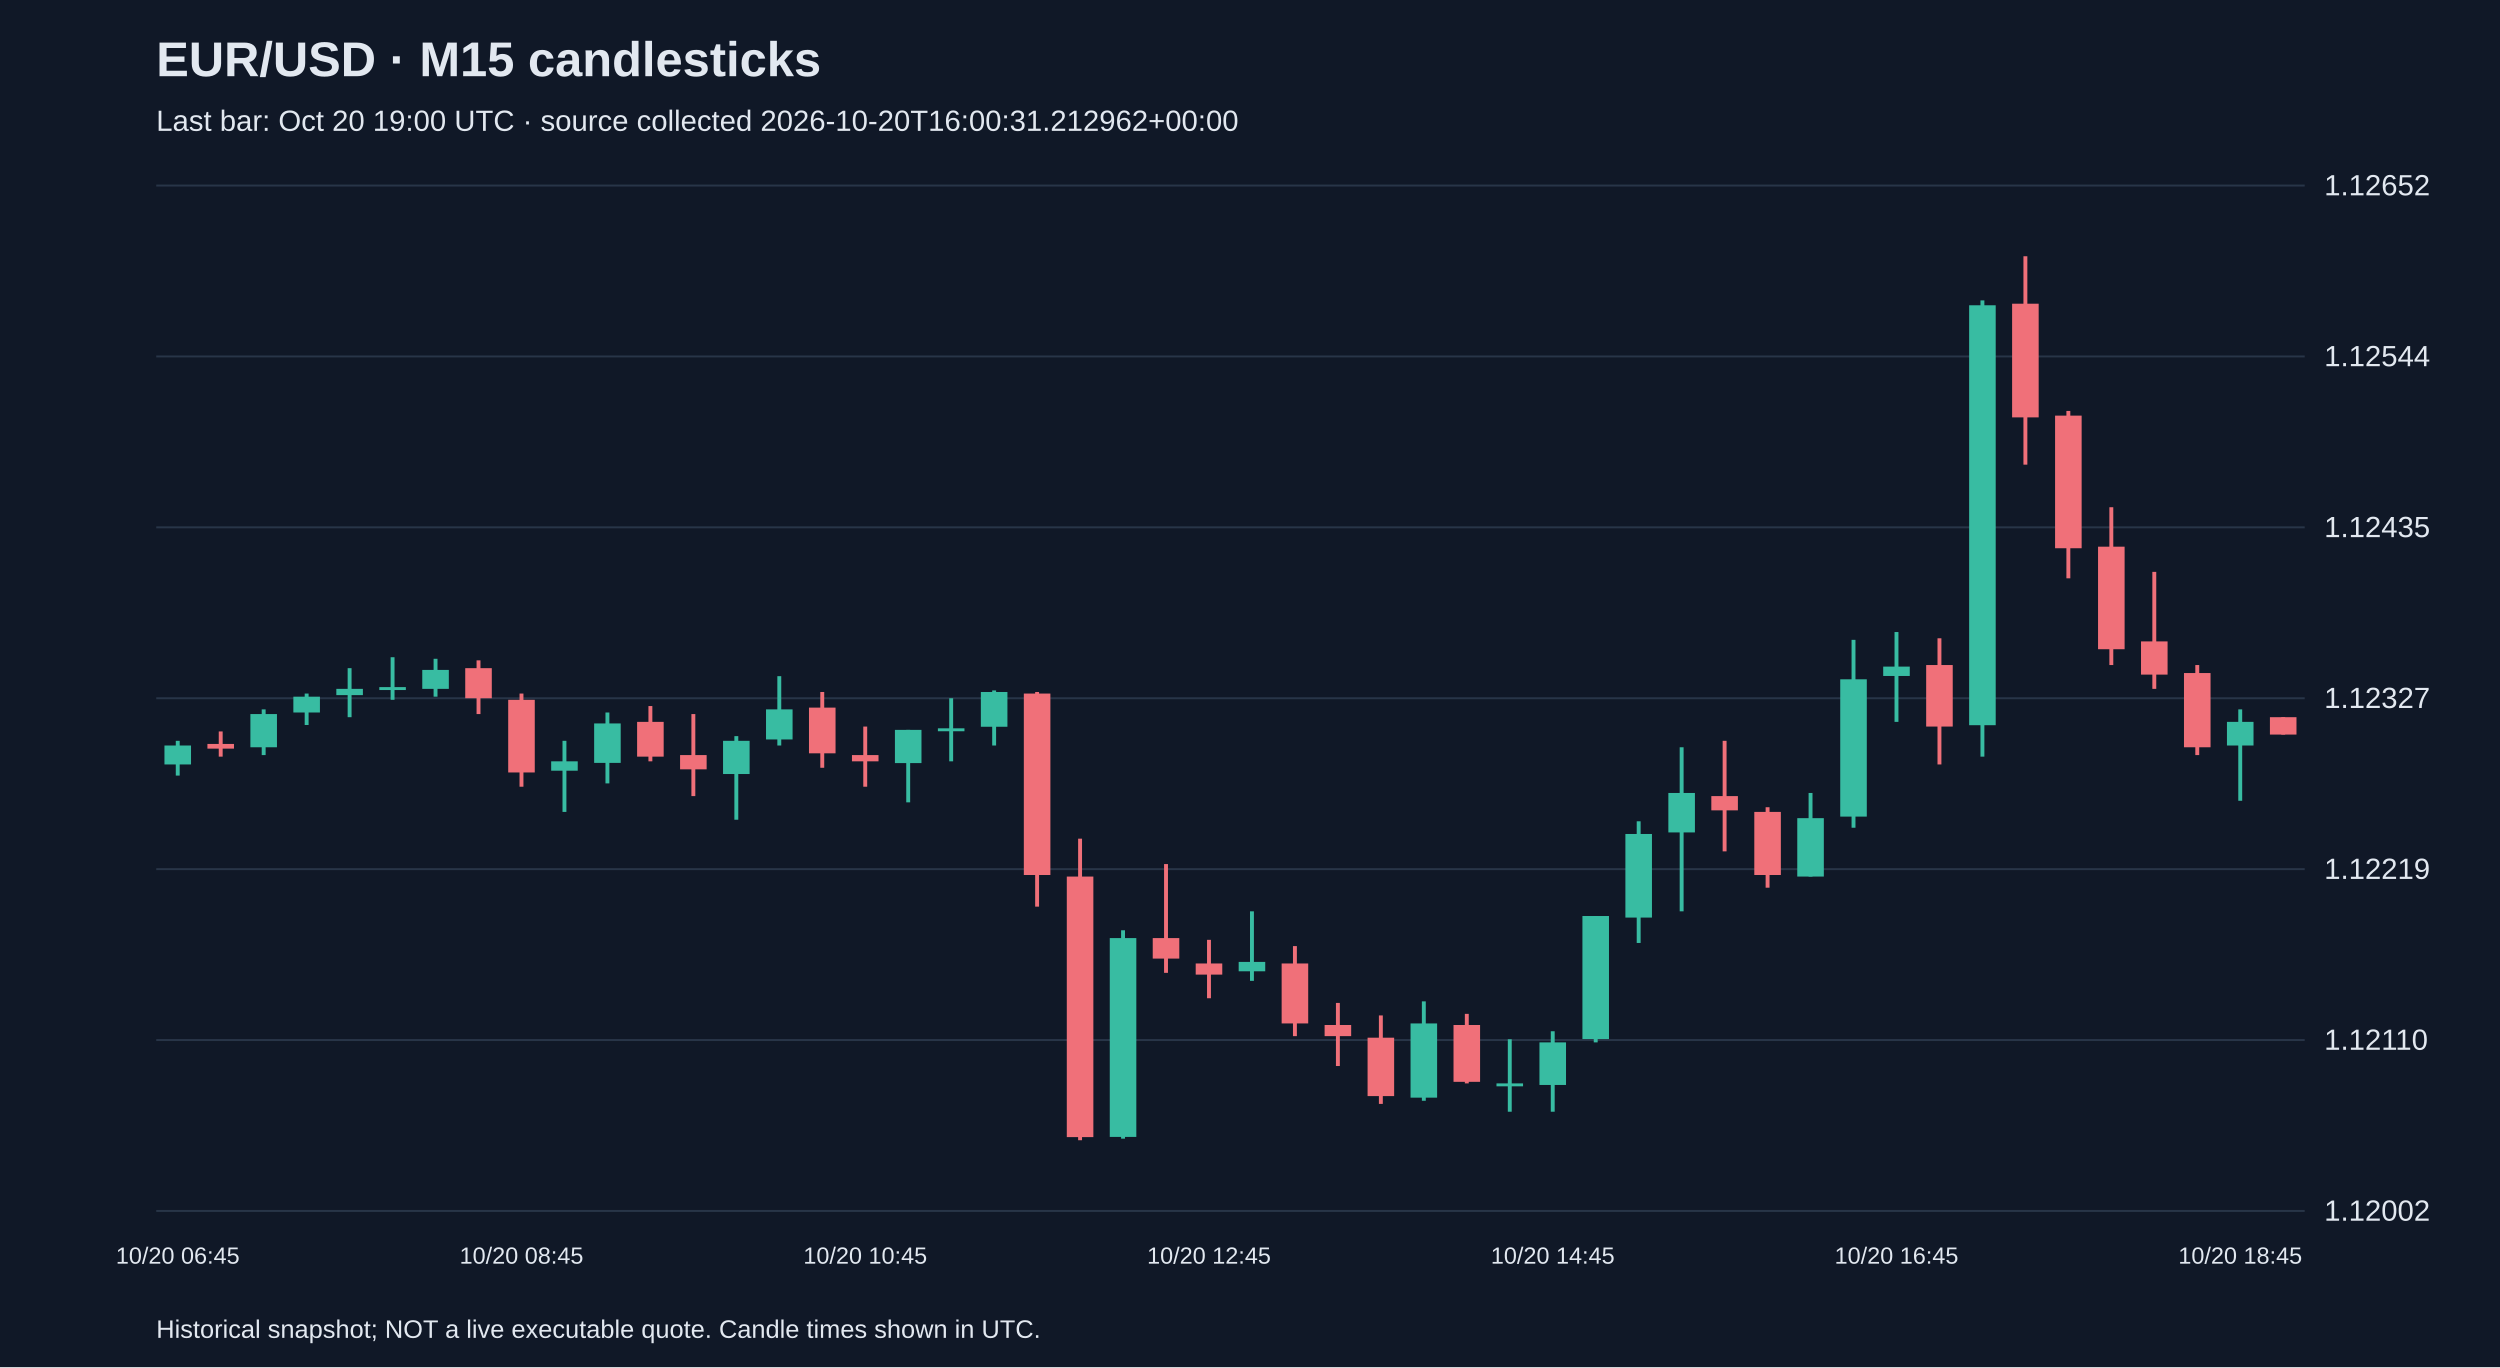
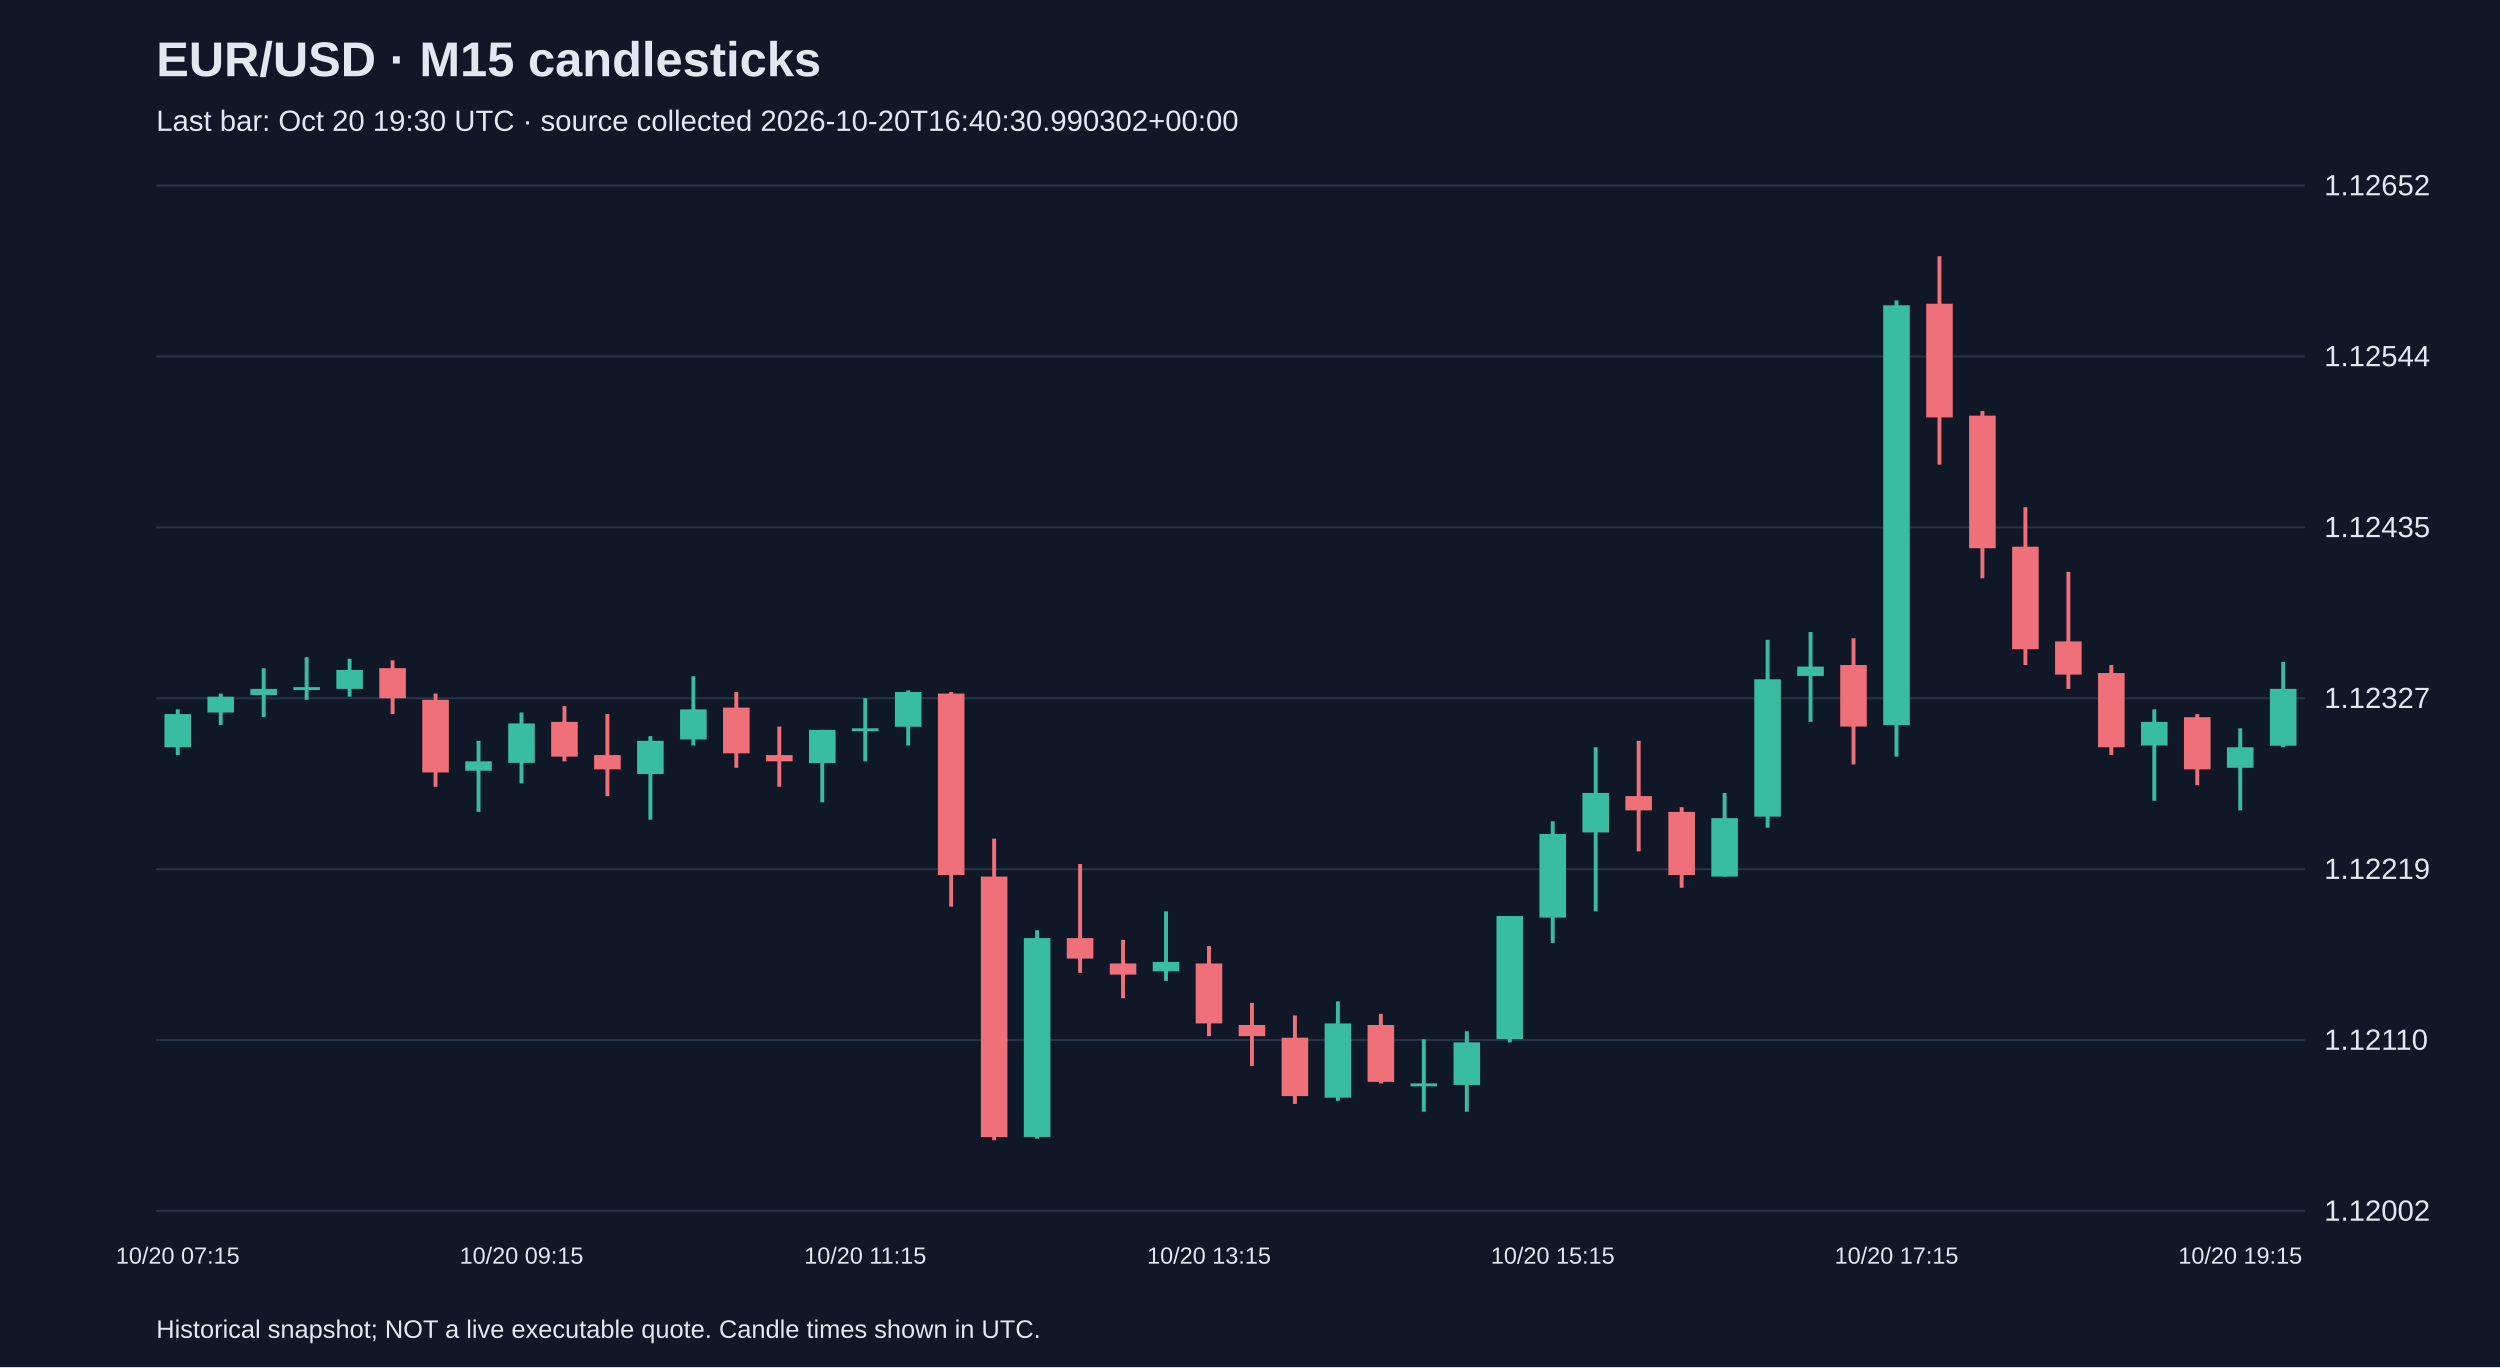
<svg xmlns="http://www.w3.org/2000/svg" viewBox="0 0 1280 700">
  <rect width="100%" height="100%" fill="#101827" />
  <style>text{font-family:Arial,sans-serif;fill:#e2e8f0}</style>
  <text x="80" y="39" font-size="25" font-weight="bold">EUR/USD · M15 candlesticks</text>
-   <text x="80" y="67" font-size="15" fill="#a6b1c5">Last bar: Oct 20 19:00 UTC · source collected 2026-10-20T16:00:31.212962+00:00</text>
+   <text x="80" y="67" font-size="15" fill="#a6b1c5">Last bar: Oct 20 19:30 UTC · source collected 2026-10-20T16:40:30.990302+00:00</text>
  <line x1="80" y1="620.0" x2="1180" y2="620.0" stroke="#283548" />
  <text x="1190" y="625.0" font-size="15">1.12002</text>
  <line x1="80" y1="532.5" x2="1180" y2="532.5" stroke="#283548" />
  <text x="1190" y="537.5" font-size="15">1.12110</text>
  <line x1="80" y1="445.0" x2="1180" y2="445.0" stroke="#283548" />
  <text x="1190" y="450.0" font-size="15">1.12219</text>
  <line x1="80" y1="357.5" x2="1180" y2="357.5" stroke="#283548" />
  <text x="1190" y="362.5" font-size="15">1.12327</text>
  <line x1="80" y1="270.0" x2="1180" y2="270.0" stroke="#283548" />
  <text x="1190" y="275.0" font-size="15">1.12435</text>
  <line x1="80" y1="182.5" x2="1180" y2="182.5" stroke="#283548" />
  <text x="1190" y="187.5" font-size="15">1.12544</text>
  <line x1="80" y1="95.0" x2="1180" y2="95.0" stroke="#283548" />
  <text x="1190" y="100.0" font-size="15">1.12652</text>
-   <line x1="91.0" y1="379.3" x2="91.0" y2="397.1" stroke="#38bca2" stroke-width="2" />
-   <rect x="84.2" y="381.7" width="13.6" height="9.7" fill="#38bca2" />
-   <text x="91.0" y="647" text-anchor="middle" font-size="12">10/20 06:45</text>
-   <line x1="113.0" y1="374.5" x2="113.0" y2="387.4" stroke="#f07079" stroke-width="2" />
-   <rect x="106.2" y="380.9" width="13.6" height="2.4" fill="#f07079" />
-   <line x1="135.0" y1="363.2" x2="135.0" y2="386.6" stroke="#38bca2" stroke-width="2" />
-   <rect x="128.2" y="365.6" width="13.6" height="17.0" fill="#38bca2" />
-   <line x1="157.0" y1="355.1" x2="157.0" y2="371.2" stroke="#38bca2" stroke-width="2" />
-   <rect x="150.2" y="356.7" width="13.6" height="8.1" fill="#38bca2" />
-   <line x1="179.0" y1="342.1" x2="179.0" y2="367.2" stroke="#38bca2" stroke-width="2" />
-   <rect x="172.2" y="352.7" width="13.6" height="3.2" fill="#38bca2" />
-   <line x1="201.0" y1="336.5" x2="201.0" y2="358.3" stroke="#38bca2" stroke-width="2" />
-   <rect x="194.2" y="351.8" width="13.6" height="1.5" fill="#38bca2" />
-   <line x1="223.0" y1="337.3" x2="223.0" y2="356.7" stroke="#38bca2" stroke-width="2" />
-   <rect x="216.2" y="343.0" width="13.6" height="9.7" fill="#38bca2" />
-   <line x1="245.0" y1="338.1" x2="245.0" y2="365.6" stroke="#f07079" stroke-width="2" />
-   <rect x="238.2" y="342.1" width="13.6" height="15.4" fill="#f07079" />
-   <line x1="267.0" y1="355.1" x2="267.0" y2="402.8" stroke="#f07079" stroke-width="2" />
-   <rect x="260.2" y="358.3" width="13.6" height="37.2" fill="#f07079" />
-   <text x="267.0" y="647" text-anchor="middle" font-size="12">10/20 08:45</text>
-   <line x1="289.0" y1="379.3" x2="289.0" y2="415.7" stroke="#38bca2" stroke-width="2" />
-   <rect x="282.2" y="389.8" width="13.6" height="4.8" fill="#38bca2" />
-   <line x1="311.0" y1="364.8" x2="311.0" y2="401.1" stroke="#38bca2" stroke-width="2" />
-   <rect x="304.2" y="370.4" width="13.6" height="20.2" fill="#38bca2" />
-   <line x1="333.0" y1="361.5" x2="333.0" y2="389.8" stroke="#f07079" stroke-width="2" />
-   <rect x="326.2" y="369.6" width="13.6" height="17.8" fill="#f07079" />
-   <line x1="355.0" y1="365.6" x2="355.0" y2="407.6" stroke="#f07079" stroke-width="2" />
-   <rect x="348.2" y="386.6" width="13.6" height="7.3" fill="#f07079" />
-   <line x1="377.0" y1="376.9" x2="377.0" y2="419.7" stroke="#38bca2" stroke-width="2" />
-   <rect x="370.2" y="379.3" width="13.6" height="17.0" fill="#38bca2" />
-   <line x1="399.0" y1="346.2" x2="399.0" y2="381.7" stroke="#38bca2" stroke-width="2" />
-   <rect x="392.2" y="363.2" width="13.6" height="15.4" fill="#38bca2" />
-   <line x1="421.0" y1="354.3" x2="421.0" y2="393.1" stroke="#f07079" stroke-width="2" />
-   <rect x="414.2" y="362.3" width="13.6" height="23.4" fill="#f07079" />
-   <line x1="443.0" y1="372.0" x2="443.0" y2="402.8" stroke="#f07079" stroke-width="2" />
-   <rect x="436.2" y="386.6" width="13.6" height="3.2" fill="#f07079" />
-   <text x="443.0" y="647" text-anchor="middle" font-size="12">10/20 10:45</text>
-   <line x1="465.0" y1="373.7" x2="465.0" y2="410.8" stroke="#38bca2" stroke-width="2" />
-   <rect x="458.2" y="373.7" width="13.6" height="17.0" fill="#38bca2" />
-   <line x1="487.0" y1="357.5" x2="487.0" y2="389.8" stroke="#38bca2" stroke-width="2" />
-   <rect x="480.2" y="372.9" width="13.6" height="1.5" fill="#38bca2" />
-   <line x1="509.0" y1="353.5" x2="509.0" y2="381.7" stroke="#38bca2" stroke-width="2" />
-   <rect x="502.2" y="354.3" width="13.6" height="17.8" fill="#38bca2" />
-   <line x1="531.0" y1="354.3" x2="531.0" y2="464.2" stroke="#f07079" stroke-width="2" />
-   <rect x="524.2" y="355.1" width="13.6" height="92.9" fill="#f07079" />
-   <line x1="553.0" y1="429.4" x2="553.0" y2="583.8" stroke="#f07079" stroke-width="2" />
-   <rect x="546.2" y="448.8" width="13.6" height="133.4" fill="#f07079" />
-   <line x1="575.0" y1="476.3" x2="575.0" y2="583.0" stroke="#38bca2" stroke-width="2" />
-   <rect x="568.2" y="480.3" width="13.6" height="101.8" fill="#38bca2" />
-   <line x1="597.0" y1="442.4" x2="597.0" y2="498.1" stroke="#f07079" stroke-width="2" />
-   <rect x="590.2" y="480.3" width="13.6" height="10.5" fill="#f07079" />
-   <line x1="619.0" y1="481.2" x2="619.0" y2="511.1" stroke="#f07079" stroke-width="2" />
-   <rect x="612.2" y="493.3" width="13.6" height="5.7" fill="#f07079" />
-   <text x="619.0" y="647" text-anchor="middle" font-size="12">10/20 12:45</text>
-   <line x1="641.0" y1="466.6" x2="641.0" y2="502.2" stroke="#38bca2" stroke-width="2" />
-   <rect x="634.2" y="492.5" width="13.6" height="4.8" fill="#38bca2" />
-   <line x1="663.0" y1="484.4" x2="663.0" y2="530.5" stroke="#f07079" stroke-width="2" />
-   <rect x="656.2" y="493.3" width="13.6" height="30.7" fill="#f07079" />
-   <line x1="685.0" y1="513.5" x2="685.0" y2="545.8" stroke="#f07079" stroke-width="2" />
-   <rect x="678.2" y="524.8" width="13.6" height="5.7" fill="#f07079" />
-   <line x1="707.0" y1="519.9" x2="707.0" y2="565.2" stroke="#f07079" stroke-width="2" />
-   <rect x="700.2" y="531.3" width="13.6" height="29.9" fill="#f07079" />
-   <line x1="729.0" y1="512.7" x2="729.0" y2="563.6" stroke="#38bca2" stroke-width="2" />
-   <rect x="722.2" y="524.0" width="13.6" height="38.0" fill="#38bca2" />
-   <line x1="751.0" y1="519.1" x2="751.0" y2="554.7" stroke="#f07079" stroke-width="2" />
-   <rect x="744.2" y="524.8" width="13.6" height="29.1" fill="#f07079" />
-   <line x1="773.0" y1="532.1" x2="773.0" y2="569.2" stroke="#38bca2" stroke-width="2" />
-   <rect x="766.2" y="554.7" width="13.6" height="1.5" fill="#38bca2" />
-   <line x1="795.0" y1="528.0" x2="795.0" y2="569.2" stroke="#38bca2" stroke-width="2" />
-   <rect x="788.2" y="533.7" width="13.6" height="21.8" fill="#38bca2" />
-   <text x="795.0" y="647" text-anchor="middle" font-size="12">10/20 14:45</text>
-   <line x1="817.0" y1="469.0" x2="817.0" y2="533.7" stroke="#38bca2" stroke-width="2" />
-   <rect x="810.2" y="469.0" width="13.6" height="63.0" fill="#38bca2" />
-   <line x1="839.0" y1="420.5" x2="839.0" y2="482.8" stroke="#38bca2" stroke-width="2" />
-   <rect x="832.2" y="427.0" width="13.6" height="42.8" fill="#38bca2" />
-   <line x1="861.0" y1="382.6" x2="861.0" y2="466.6" stroke="#38bca2" stroke-width="2" />
-   <rect x="854.2" y="406.0" width="13.6" height="20.2" fill="#38bca2" />
-   <line x1="883.0" y1="379.3" x2="883.0" y2="435.9" stroke="#f07079" stroke-width="2" />
-   <rect x="876.2" y="407.6" width="13.6" height="7.3" fill="#f07079" />
-   <line x1="905.0" y1="413.3" x2="905.0" y2="454.5" stroke="#f07079" stroke-width="2" />
-   <rect x="898.2" y="415.7" width="13.6" height="32.3" fill="#f07079" />
-   <line x1="927.0" y1="406.0" x2="927.0" y2="448.8" stroke="#38bca2" stroke-width="2" />
-   <rect x="920.2" y="418.9" width="13.6" height="29.9" fill="#38bca2" />
-   <line x1="949.0" y1="327.6" x2="949.0" y2="423.8" stroke="#38bca2" stroke-width="2" />
-   <rect x="942.2" y="347.8" width="13.6" height="70.3" fill="#38bca2" />
-   <line x1="971.0" y1="323.6" x2="971.0" y2="369.6" stroke="#38bca2" stroke-width="2" />
-   <rect x="964.2" y="341.3" width="13.6" height="4.8" fill="#38bca2" />
-   <text x="971.0" y="647" text-anchor="middle" font-size="12">10/20 16:45</text>
-   <line x1="993.0" y1="326.8" x2="993.0" y2="391.4" stroke="#f07079" stroke-width="2" />
-   <rect x="986.2" y="340.5" width="13.6" height="31.5" fill="#f07079" />
-   <line x1="1015.0" y1="153.8" x2="1015.0" y2="387.4" stroke="#38bca2" stroke-width="2" />
-   <rect x="1008.2" y="156.3" width="13.6" height="215.0" fill="#38bca2" />
-   <line x1="1037.0" y1="131.2" x2="1037.0" y2="237.9" stroke="#f07079" stroke-width="2" />
-   <rect x="1030.2" y="155.5" width="13.6" height="58.2" fill="#f07079" />
-   <line x1="1059.0" y1="210.4" x2="1059.0" y2="296.1" stroke="#f07079" stroke-width="2" />
-   <rect x="1052.2" y="212.8" width="13.6" height="67.9" fill="#f07079" />
-   <line x1="1081.0" y1="259.7" x2="1081.0" y2="340.5" stroke="#f07079" stroke-width="2" />
-   <rect x="1074.2" y="279.9" width="13.6" height="52.5" fill="#f07079" />
-   <line x1="1103.0" y1="292.8" x2="1103.0" y2="352.7" stroke="#f07079" stroke-width="2" />
-   <rect x="1096.2" y="328.4" width="13.6" height="17.0" fill="#f07079" />
-   <line x1="1125.0" y1="340.5" x2="1125.0" y2="386.6" stroke="#f07079" stroke-width="2" />
-   <rect x="1118.2" y="344.6" width="13.6" height="38.0" fill="#f07079" />
-   <line x1="1147.0" y1="363.2" x2="1147.0" y2="410.0" stroke="#38bca2" stroke-width="2" />
-   <rect x="1140.2" y="369.6" width="13.6" height="12.1" fill="#38bca2" />
-   <text x="1147.0" y="647" text-anchor="middle" font-size="12">10/20 18:45</text>
-   <line x1="1169.0" y1="367.2" x2="1169.0" y2="376.1" stroke="#f07079" stroke-width="2" />
-   <rect x="1162.2" y="367.2" width="13.6" height="8.9" fill="#f07079" />
+   <line x1="91.0" y1="363.2" x2="91.0" y2="386.6" stroke="#38bca2" stroke-width="2" />
+   <rect x="84.2" y="365.6" width="13.6" height="17.0" fill="#38bca2" />
+   <text x="91.0" y="647" text-anchor="middle" font-size="12">10/20 07:15</text>
+   <line x1="113.0" y1="355.1" x2="113.0" y2="371.2" stroke="#38bca2" stroke-width="2" />
+   <rect x="106.2" y="356.7" width="13.6" height="8.1" fill="#38bca2" />
+   <line x1="135.0" y1="342.1" x2="135.0" y2="367.2" stroke="#38bca2" stroke-width="2" />
+   <rect x="128.2" y="352.7" width="13.6" height="3.2" fill="#38bca2" />
+   <line x1="157.0" y1="336.5" x2="157.0" y2="358.3" stroke="#38bca2" stroke-width="2" />
+   <rect x="150.2" y="351.8" width="13.6" height="1.5" fill="#38bca2" />
+   <line x1="179.0" y1="337.3" x2="179.0" y2="356.7" stroke="#38bca2" stroke-width="2" />
+   <rect x="172.2" y="343.0" width="13.6" height="9.7" fill="#38bca2" />
+   <line x1="201.0" y1="338.1" x2="201.0" y2="365.6" stroke="#f07079" stroke-width="2" />
+   <rect x="194.2" y="342.1" width="13.6" height="15.4" fill="#f07079" />
+   <line x1="223.0" y1="355.1" x2="223.0" y2="402.8" stroke="#f07079" stroke-width="2" />
+   <rect x="216.2" y="358.3" width="13.6" height="37.2" fill="#f07079" />
+   <line x1="245.0" y1="379.3" x2="245.0" y2="415.7" stroke="#38bca2" stroke-width="2" />
+   <rect x="238.2" y="389.8" width="13.6" height="4.8" fill="#38bca2" />
+   <line x1="267.0" y1="364.8" x2="267.0" y2="401.1" stroke="#38bca2" stroke-width="2" />
+   <rect x="260.2" y="370.4" width="13.6" height="20.2" fill="#38bca2" />
+   <text x="267.0" y="647" text-anchor="middle" font-size="12">10/20 09:15</text>
+   <line x1="289.0" y1="361.5" x2="289.0" y2="389.8" stroke="#f07079" stroke-width="2" />
+   <rect x="282.2" y="369.6" width="13.6" height="17.8" fill="#f07079" />
+   <line x1="311.0" y1="365.6" x2="311.0" y2="407.6" stroke="#f07079" stroke-width="2" />
+   <rect x="304.2" y="386.6" width="13.6" height="7.3" fill="#f07079" />
+   <line x1="333.0" y1="376.9" x2="333.0" y2="419.7" stroke="#38bca2" stroke-width="2" />
+   <rect x="326.2" y="379.3" width="13.6" height="17.0" fill="#38bca2" />
+   <line x1="355.0" y1="346.2" x2="355.0" y2="381.7" stroke="#38bca2" stroke-width="2" />
+   <rect x="348.2" y="363.2" width="13.6" height="15.4" fill="#38bca2" />
+   <line x1="377.0" y1="354.3" x2="377.0" y2="393.1" stroke="#f07079" stroke-width="2" />
+   <rect x="370.2" y="362.3" width="13.6" height="23.4" fill="#f07079" />
+   <line x1="399.0" y1="372.0" x2="399.0" y2="402.8" stroke="#f07079" stroke-width="2" />
+   <rect x="392.2" y="386.6" width="13.6" height="3.2" fill="#f07079" />
+   <line x1="421.0" y1="373.7" x2="421.0" y2="410.8" stroke="#38bca2" stroke-width="2" />
+   <rect x="414.2" y="373.7" width="13.6" height="17.0" fill="#38bca2" />
+   <line x1="443.0" y1="357.5" x2="443.0" y2="389.8" stroke="#38bca2" stroke-width="2" />
+   <rect x="436.2" y="372.9" width="13.6" height="1.5" fill="#38bca2" />
+   <text x="443.0" y="647" text-anchor="middle" font-size="12">10/20 11:15</text>
+   <line x1="465.0" y1="353.5" x2="465.0" y2="381.7" stroke="#38bca2" stroke-width="2" />
+   <rect x="458.2" y="354.3" width="13.6" height="17.8" fill="#38bca2" />
+   <line x1="487.0" y1="354.3" x2="487.0" y2="464.2" stroke="#f07079" stroke-width="2" />
+   <rect x="480.2" y="355.1" width="13.6" height="92.9" fill="#f07079" />
+   <line x1="509.0" y1="429.4" x2="509.0" y2="583.8" stroke="#f07079" stroke-width="2" />
+   <rect x="502.2" y="448.8" width="13.6" height="133.4" fill="#f07079" />
+   <line x1="531.0" y1="476.3" x2="531.0" y2="583.0" stroke="#38bca2" stroke-width="2" />
+   <rect x="524.2" y="480.3" width="13.6" height="101.8" fill="#38bca2" />
+   <line x1="553.0" y1="442.4" x2="553.0" y2="498.1" stroke="#f07079" stroke-width="2" />
+   <rect x="546.2" y="480.3" width="13.6" height="10.5" fill="#f07079" />
+   <line x1="575.0" y1="481.2" x2="575.0" y2="511.1" stroke="#f07079" stroke-width="2" />
+   <rect x="568.2" y="493.3" width="13.6" height="5.7" fill="#f07079" />
+   <line x1="597.0" y1="466.6" x2="597.0" y2="502.2" stroke="#38bca2" stroke-width="2" />
+   <rect x="590.2" y="492.5" width="13.6" height="4.8" fill="#38bca2" />
+   <line x1="619.0" y1="484.4" x2="619.0" y2="530.5" stroke="#f07079" stroke-width="2" />
+   <rect x="612.2" y="493.3" width="13.6" height="30.7" fill="#f07079" />
+   <text x="619.0" y="647" text-anchor="middle" font-size="12">10/20 13:15</text>
+   <line x1="641.0" y1="513.5" x2="641.0" y2="545.8" stroke="#f07079" stroke-width="2" />
+   <rect x="634.2" y="524.8" width="13.6" height="5.7" fill="#f07079" />
+   <line x1="663.0" y1="519.9" x2="663.0" y2="565.2" stroke="#f07079" stroke-width="2" />
+   <rect x="656.2" y="531.3" width="13.6" height="29.9" fill="#f07079" />
+   <line x1="685.0" y1="512.7" x2="685.0" y2="563.6" stroke="#38bca2" stroke-width="2" />
+   <rect x="678.2" y="524.0" width="13.6" height="38.0" fill="#38bca2" />
+   <line x1="707.0" y1="519.1" x2="707.0" y2="554.7" stroke="#f07079" stroke-width="2" />
+   <rect x="700.2" y="524.8" width="13.6" height="29.1" fill="#f07079" />
+   <line x1="729.0" y1="532.1" x2="729.0" y2="569.2" stroke="#38bca2" stroke-width="2" />
+   <rect x="722.2" y="554.7" width="13.6" height="1.5" fill="#38bca2" />
+   <line x1="751.0" y1="528.0" x2="751.0" y2="569.2" stroke="#38bca2" stroke-width="2" />
+   <rect x="744.2" y="533.7" width="13.6" height="21.8" fill="#38bca2" />
+   <line x1="773.0" y1="469.0" x2="773.0" y2="533.7" stroke="#38bca2" stroke-width="2" />
+   <rect x="766.2" y="469.0" width="13.6" height="63.0" fill="#38bca2" />
+   <line x1="795.0" y1="420.5" x2="795.0" y2="482.8" stroke="#38bca2" stroke-width="2" />
+   <rect x="788.2" y="427.0" width="13.6" height="42.8" fill="#38bca2" />
+   <text x="795.0" y="647" text-anchor="middle" font-size="12">10/20 15:15</text>
+   <line x1="817.0" y1="382.6" x2="817.0" y2="466.6" stroke="#38bca2" stroke-width="2" />
+   <rect x="810.2" y="406.0" width="13.6" height="20.2" fill="#38bca2" />
+   <line x1="839.0" y1="379.3" x2="839.0" y2="435.9" stroke="#f07079" stroke-width="2" />
+   <rect x="832.2" y="407.6" width="13.6" height="7.3" fill="#f07079" />
+   <line x1="861.0" y1="413.3" x2="861.0" y2="454.5" stroke="#f07079" stroke-width="2" />
+   <rect x="854.2" y="415.7" width="13.6" height="32.3" fill="#f07079" />
+   <line x1="883.0" y1="406.0" x2="883.0" y2="448.8" stroke="#38bca2" stroke-width="2" />
+   <rect x="876.2" y="418.9" width="13.6" height="29.9" fill="#38bca2" />
+   <line x1="905.0" y1="327.6" x2="905.0" y2="423.8" stroke="#38bca2" stroke-width="2" />
+   <rect x="898.2" y="347.8" width="13.6" height="70.3" fill="#38bca2" />
+   <line x1="927.0" y1="323.6" x2="927.0" y2="369.6" stroke="#38bca2" stroke-width="2" />
+   <rect x="920.2" y="341.3" width="13.6" height="4.8" fill="#38bca2" />
+   <line x1="949.0" y1="326.8" x2="949.0" y2="391.4" stroke="#f07079" stroke-width="2" />
+   <rect x="942.2" y="340.5" width="13.6" height="31.5" fill="#f07079" />
+   <line x1="971.0" y1="153.8" x2="971.0" y2="387.4" stroke="#38bca2" stroke-width="2" />
+   <rect x="964.2" y="156.3" width="13.6" height="215.0" fill="#38bca2" />
+   <text x="971.0" y="647" text-anchor="middle" font-size="12">10/20 17:15</text>
+   <line x1="993.0" y1="131.2" x2="993.0" y2="237.9" stroke="#f07079" stroke-width="2" />
+   <rect x="986.2" y="155.5" width="13.6" height="58.2" fill="#f07079" />
+   <line x1="1015.0" y1="210.4" x2="1015.0" y2="296.1" stroke="#f07079" stroke-width="2" />
+   <rect x="1008.2" y="212.8" width="13.6" height="67.9" fill="#f07079" />
+   <line x1="1037.0" y1="259.7" x2="1037.0" y2="340.5" stroke="#f07079" stroke-width="2" />
+   <rect x="1030.2" y="279.9" width="13.6" height="52.5" fill="#f07079" />
+   <line x1="1059.0" y1="292.8" x2="1059.0" y2="352.7" stroke="#f07079" stroke-width="2" />
+   <rect x="1052.2" y="328.4" width="13.6" height="17.0" fill="#f07079" />
+   <line x1="1081.0" y1="340.5" x2="1081.0" y2="386.6" stroke="#f07079" stroke-width="2" />
+   <rect x="1074.2" y="344.6" width="13.6" height="38.0" fill="#f07079" />
+   <line x1="1103.0" y1="363.2" x2="1103.0" y2="410.0" stroke="#38bca2" stroke-width="2" />
+   <rect x="1096.2" y="369.6" width="13.6" height="12.1" fill="#38bca2" />
+   <line x1="1125.0" y1="365.6" x2="1125.0" y2="402.0" stroke="#f07079" stroke-width="2" />
+   <rect x="1118.2" y="367.2" width="13.6" height="26.7" fill="#f07079" />
+   <line x1="1147.0" y1="372.9" x2="1147.0" y2="414.9" stroke="#38bca2" stroke-width="2" />
+   <rect x="1140.2" y="382.6" width="13.6" height="10.5" fill="#38bca2" />
+   <text x="1147.0" y="647" text-anchor="middle" font-size="12">10/20 19:15</text>
+   <line x1="1169.0" y1="338.9" x2="1169.0" y2="382.6" stroke="#38bca2" stroke-width="2" />
+   <rect x="1162.2" y="352.7" width="13.6" height="29.1" fill="#38bca2" />
  <text x="80" y="685" font-size="13">Historical snapshot; NOT a live executable quote. Candle times shown in UTC.</text>
</svg>
